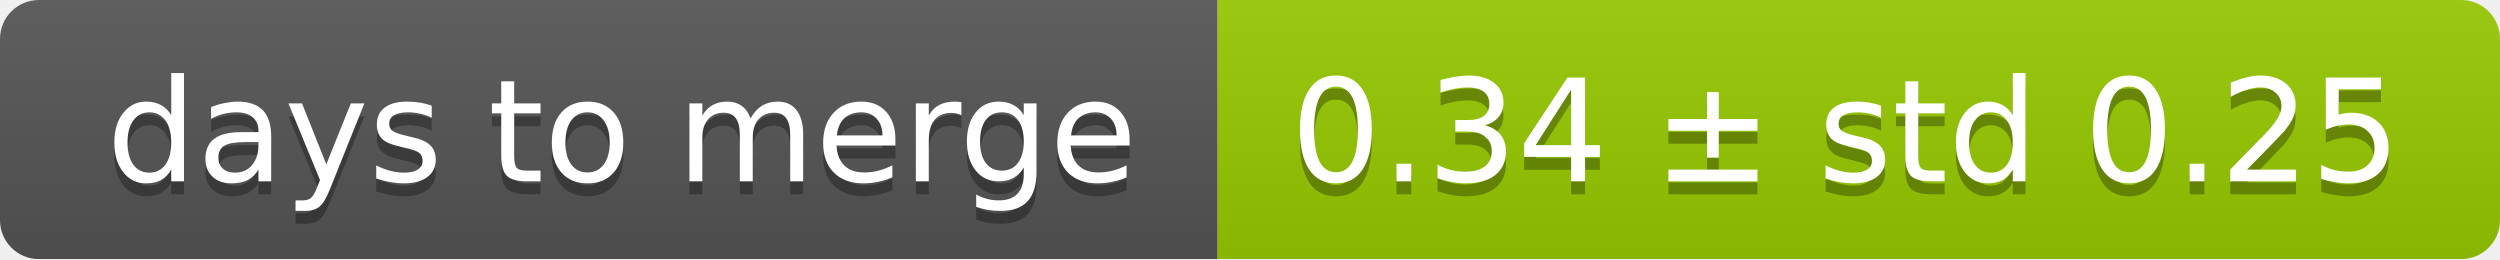
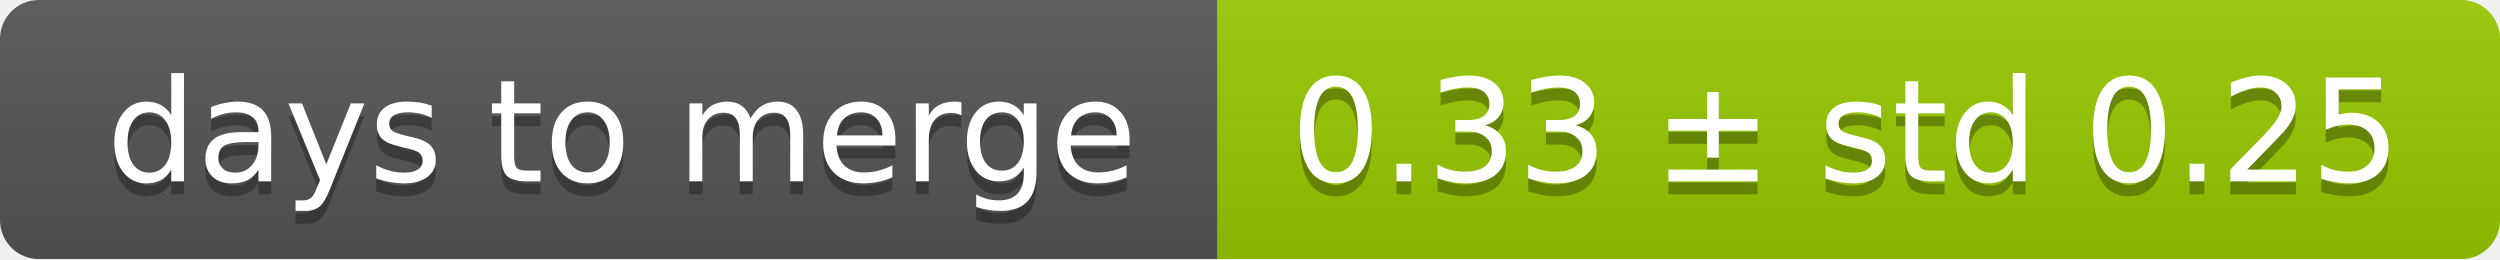
<svg xmlns="http://www.w3.org/2000/svg" width="193" height="20">
  <linearGradient id="smooth" x2="0" y2="100%">
    <stop offset="0" stop-color="#bbb" stop-opacity=".1" />
    <stop offset="1" stop-opacity=".1" />
  </linearGradient>
  <mask id="round">
    <rect width="193" height="20" rx="3" fill="#fff" />
  </mask>
  <g mask="url(#round)">
    <rect width="94" height="20" fill="#555" />
    <rect x="94" width="99" height="20" fill="#97ca00" />
    <rect width="193" height="20" fill="url(#smooth)" />
  </g>
  <g fill="#fff" text-anchor="middle" font-family="DejaVu Sans,Verdana,Geneva,sans-serif" font-size="11">
    <text x="48" y="15" fill="#010101" fill-opacity=".3">days to merge</text>
    <text x="48" y="14">days to merge</text>
-     <text x="142.5" y="15" fill="#010101" fill-opacity=".3">0.34 ± std 0.25</text>
-     <text x="142.5" y="14">0.34 ± std 0.25</text>
+     <text x="142.5" y="15" fill="#010101" fill-opacity=".3">0.33 ± std 0.25</text>
+     <text x="142.5" y="14">0.33 ± std 0.25</text>
  </g>
</svg>
